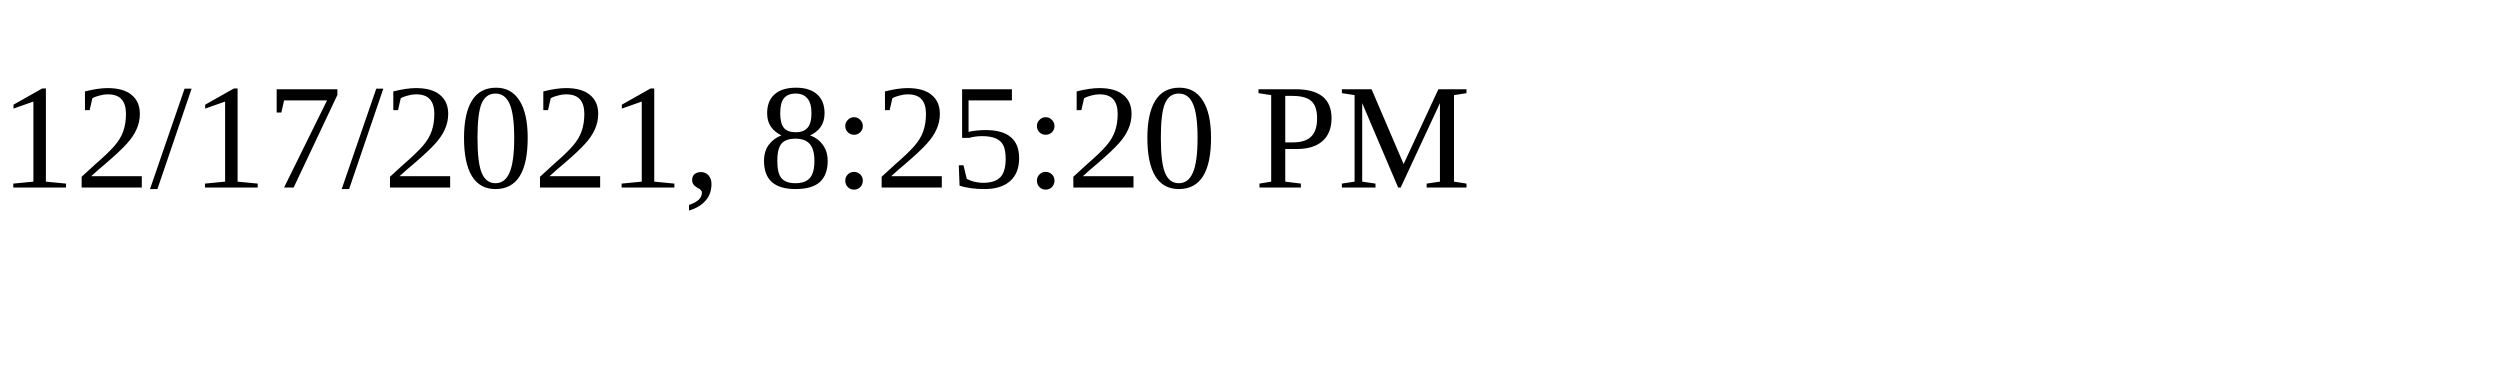
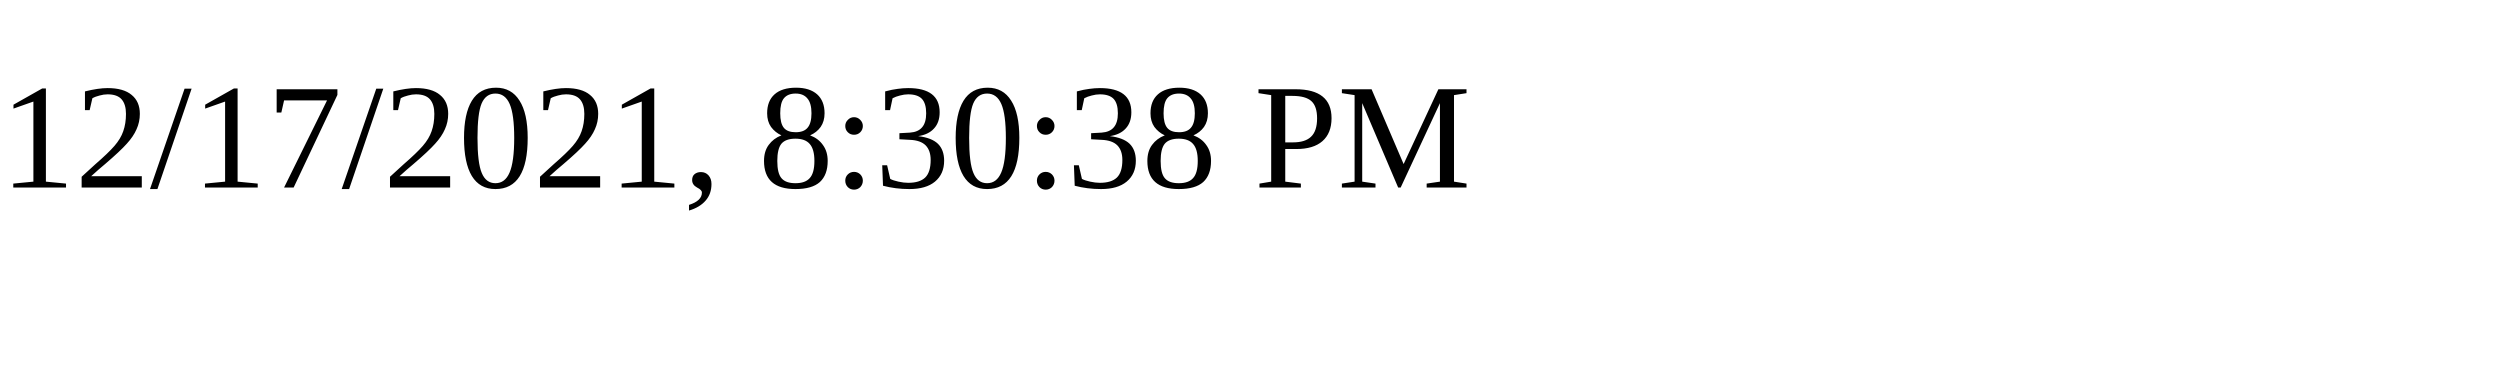
<svg xmlns="http://www.w3.org/2000/svg" height="30" width="200">
-   <text x="0" y="15">12/17/2021, 8:25:20 PM</text>
+   <text x="0" y="15">12/17/2021, 8:30:38 PM</text>
</svg>
